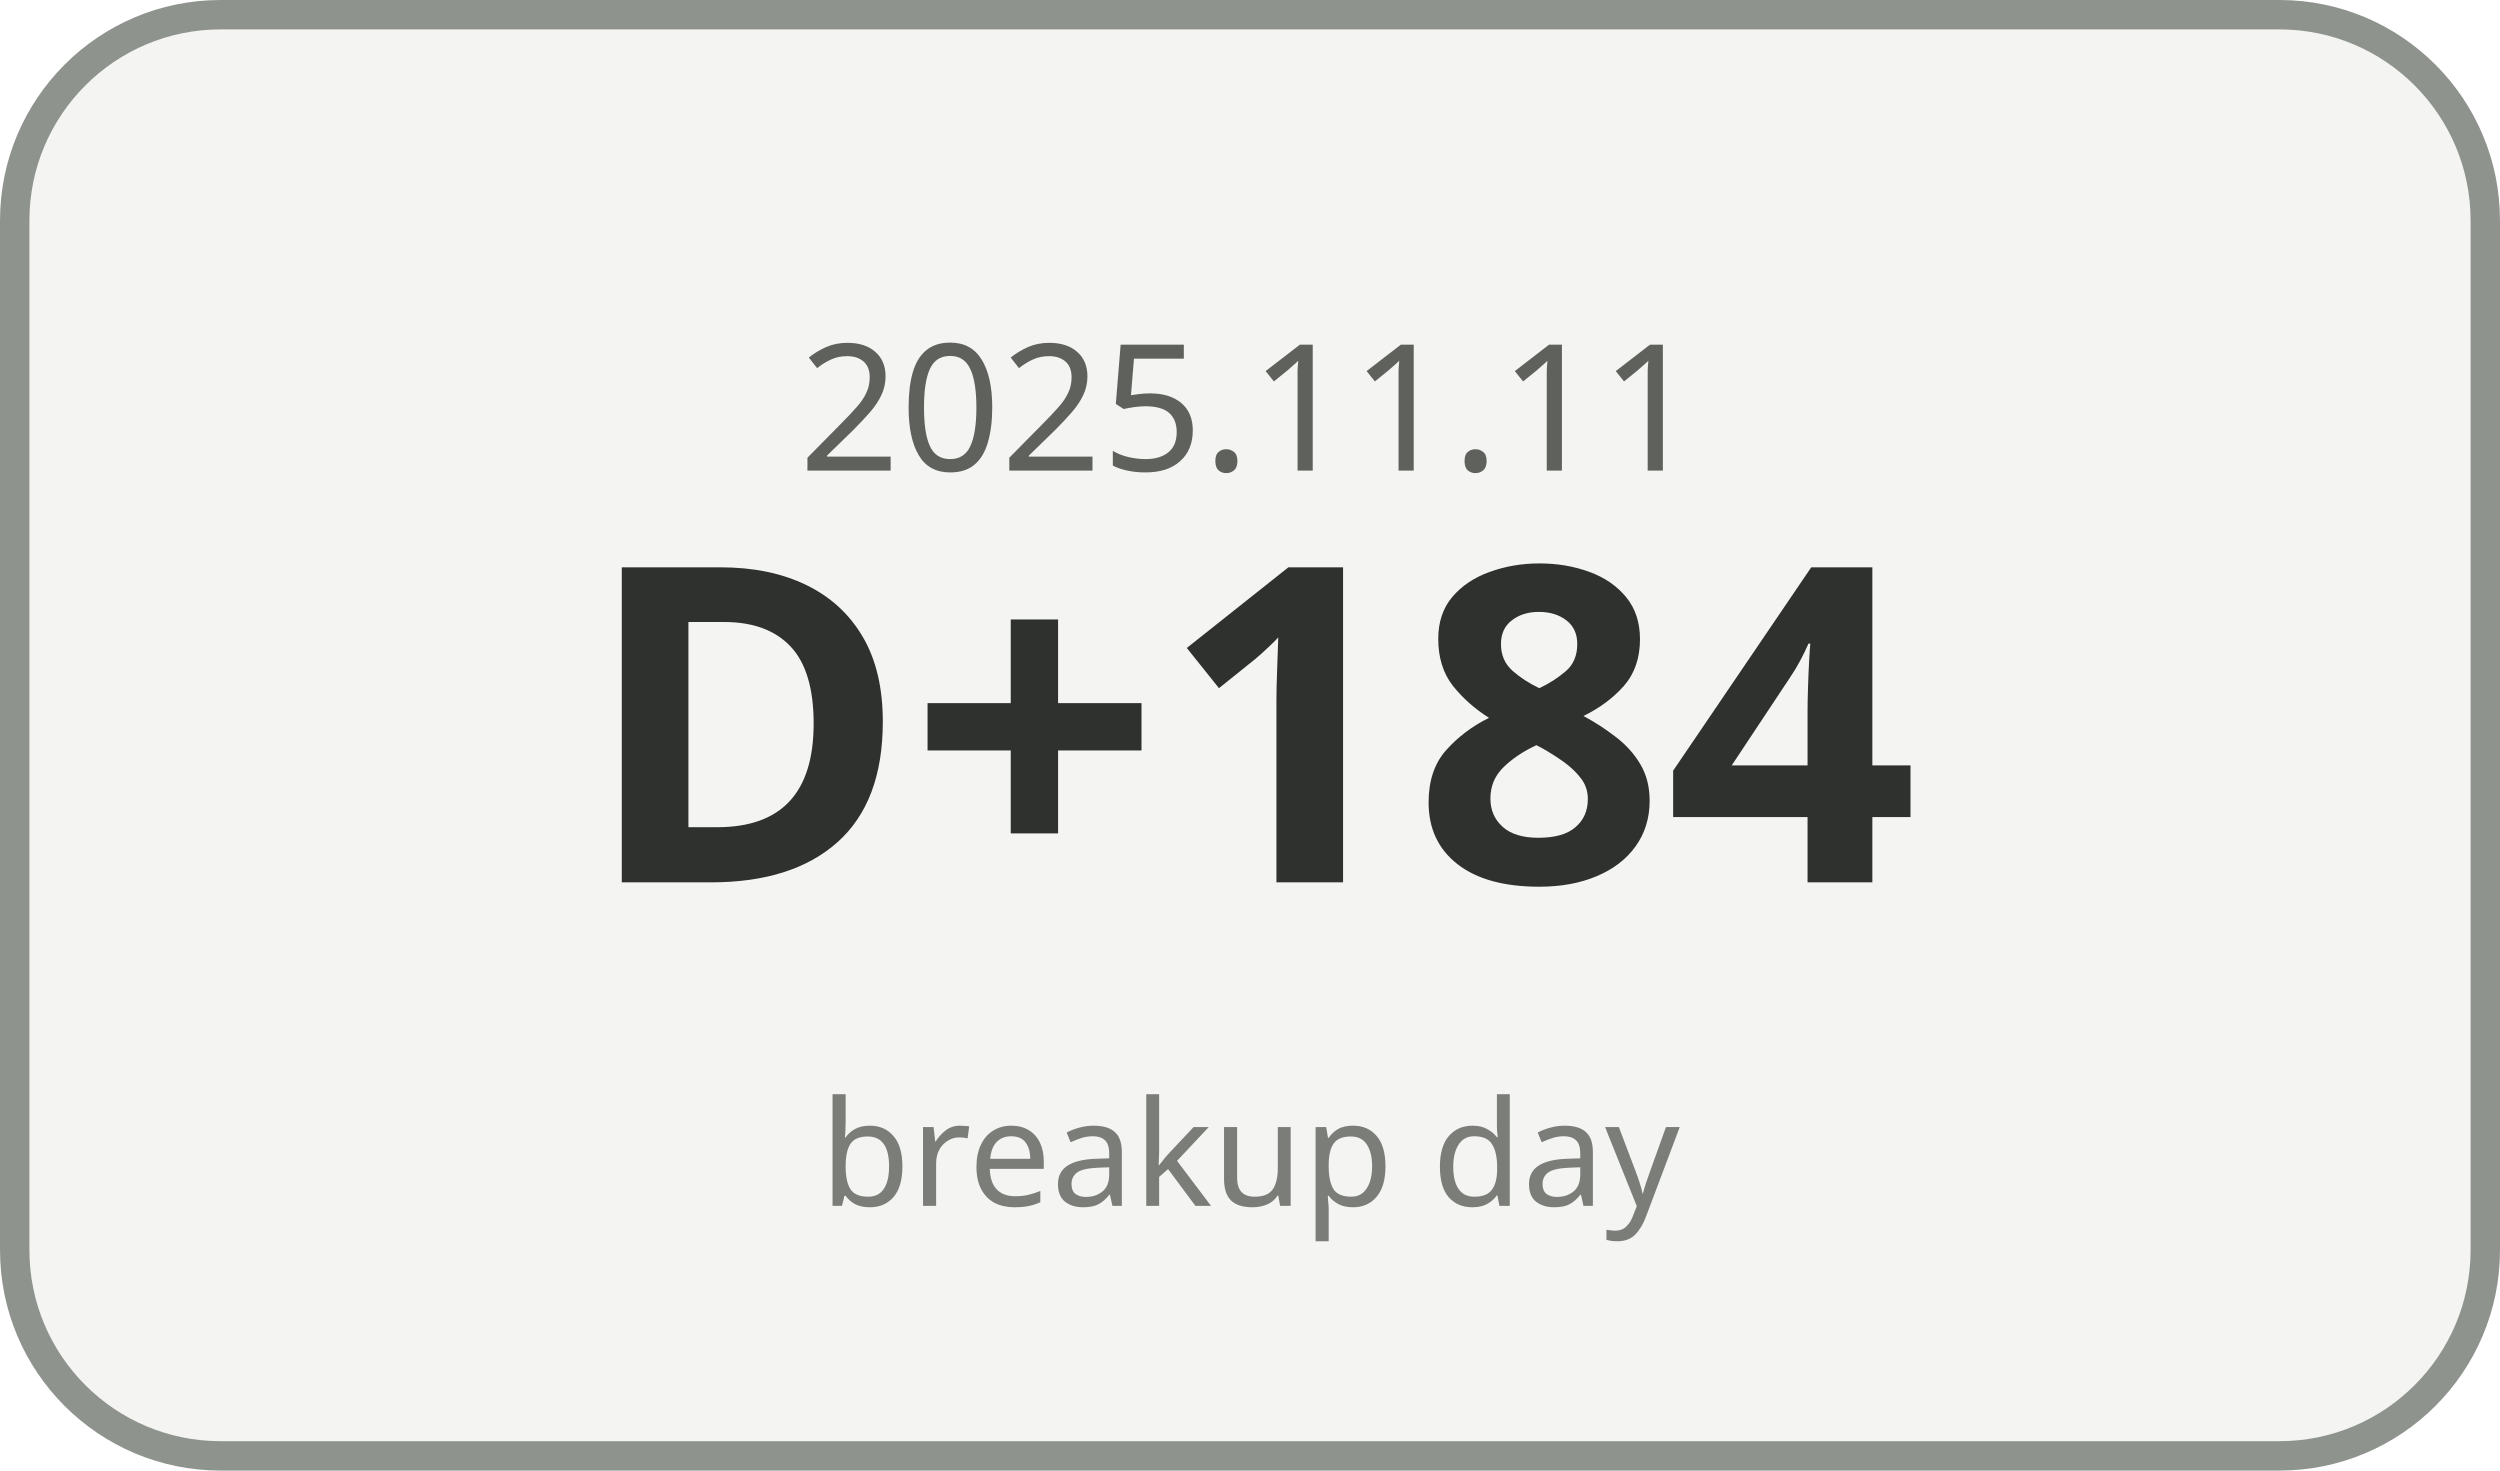
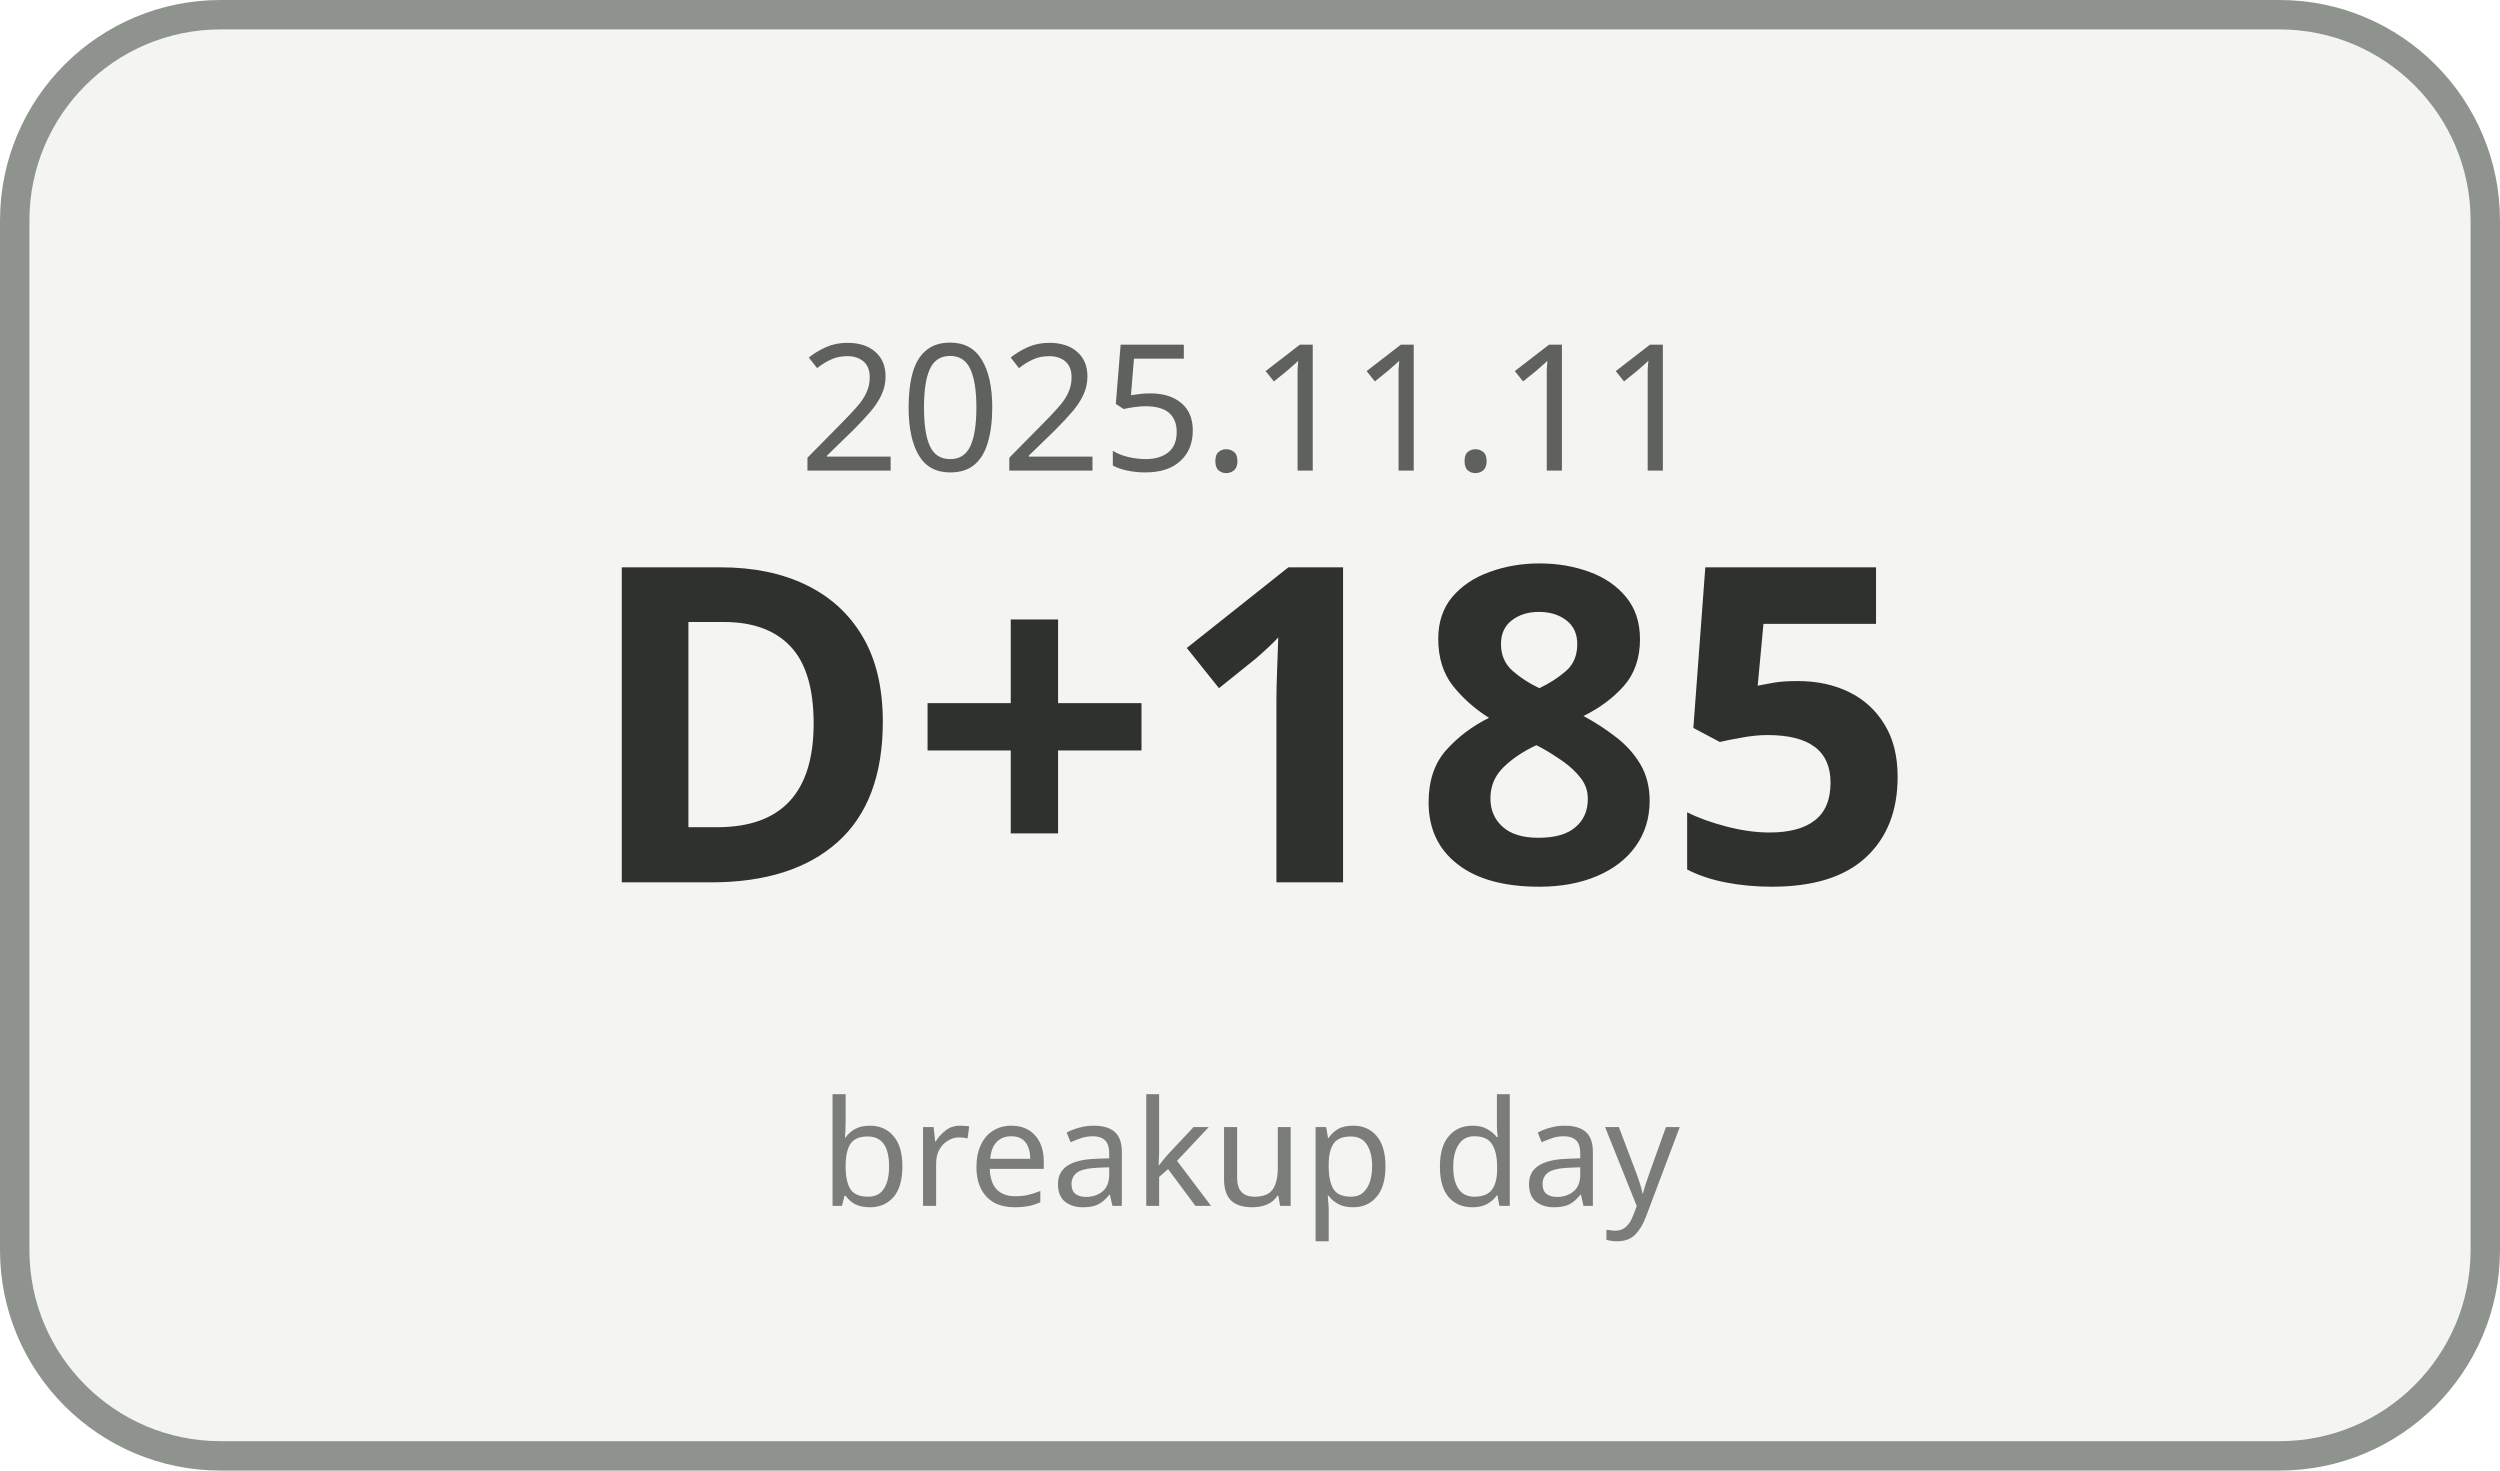
<svg xmlns="http://www.w3.org/2000/svg" width="170" height="100" viewBox="0 0 170 100">
  <rect x="1" y="1" width="168" height="98" rx="14" ry="14" fill="#F4F5F3" stroke="#8F938E" stroke-width="2" />
  <text x="85" y="32" text-anchor="middle" font-family="Malgun Gothic, sans-serif" font-size="12" fill="#5E615C">2025.11.11</text>
-   <text x="85" y="60" text-anchor="middle" font-family="Malgun Gothic, sans-serif" font-size="30" font-weight="700" fill="#2F312E">D+184</text>
+   <text x="85" y="60" text-anchor="middle" font-family="Malgun Gothic, sans-serif" font-size="30" font-weight="700" fill="#2F312E">D+185</text>
  <text x="85" y="82" text-anchor="middle" font-family="Malgun Gothic, sans-serif" font-size="10" fill="#7A7D78">breakup day</text>
</svg>
